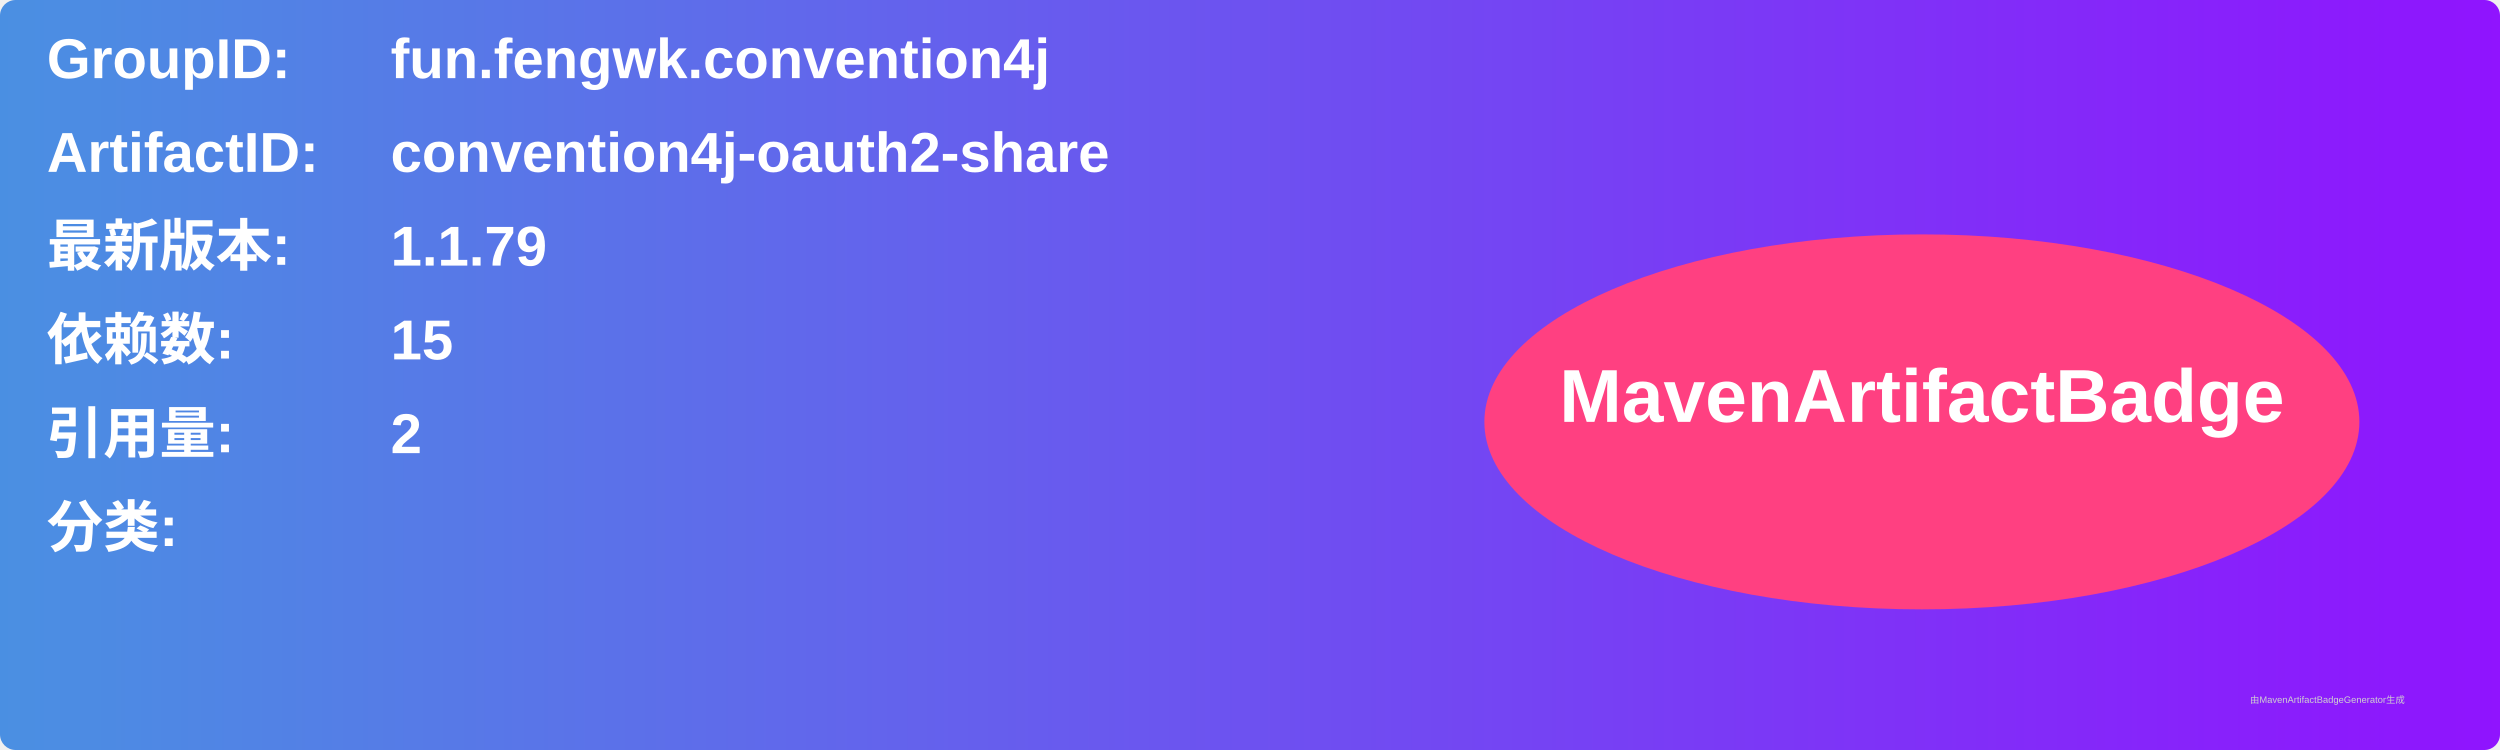
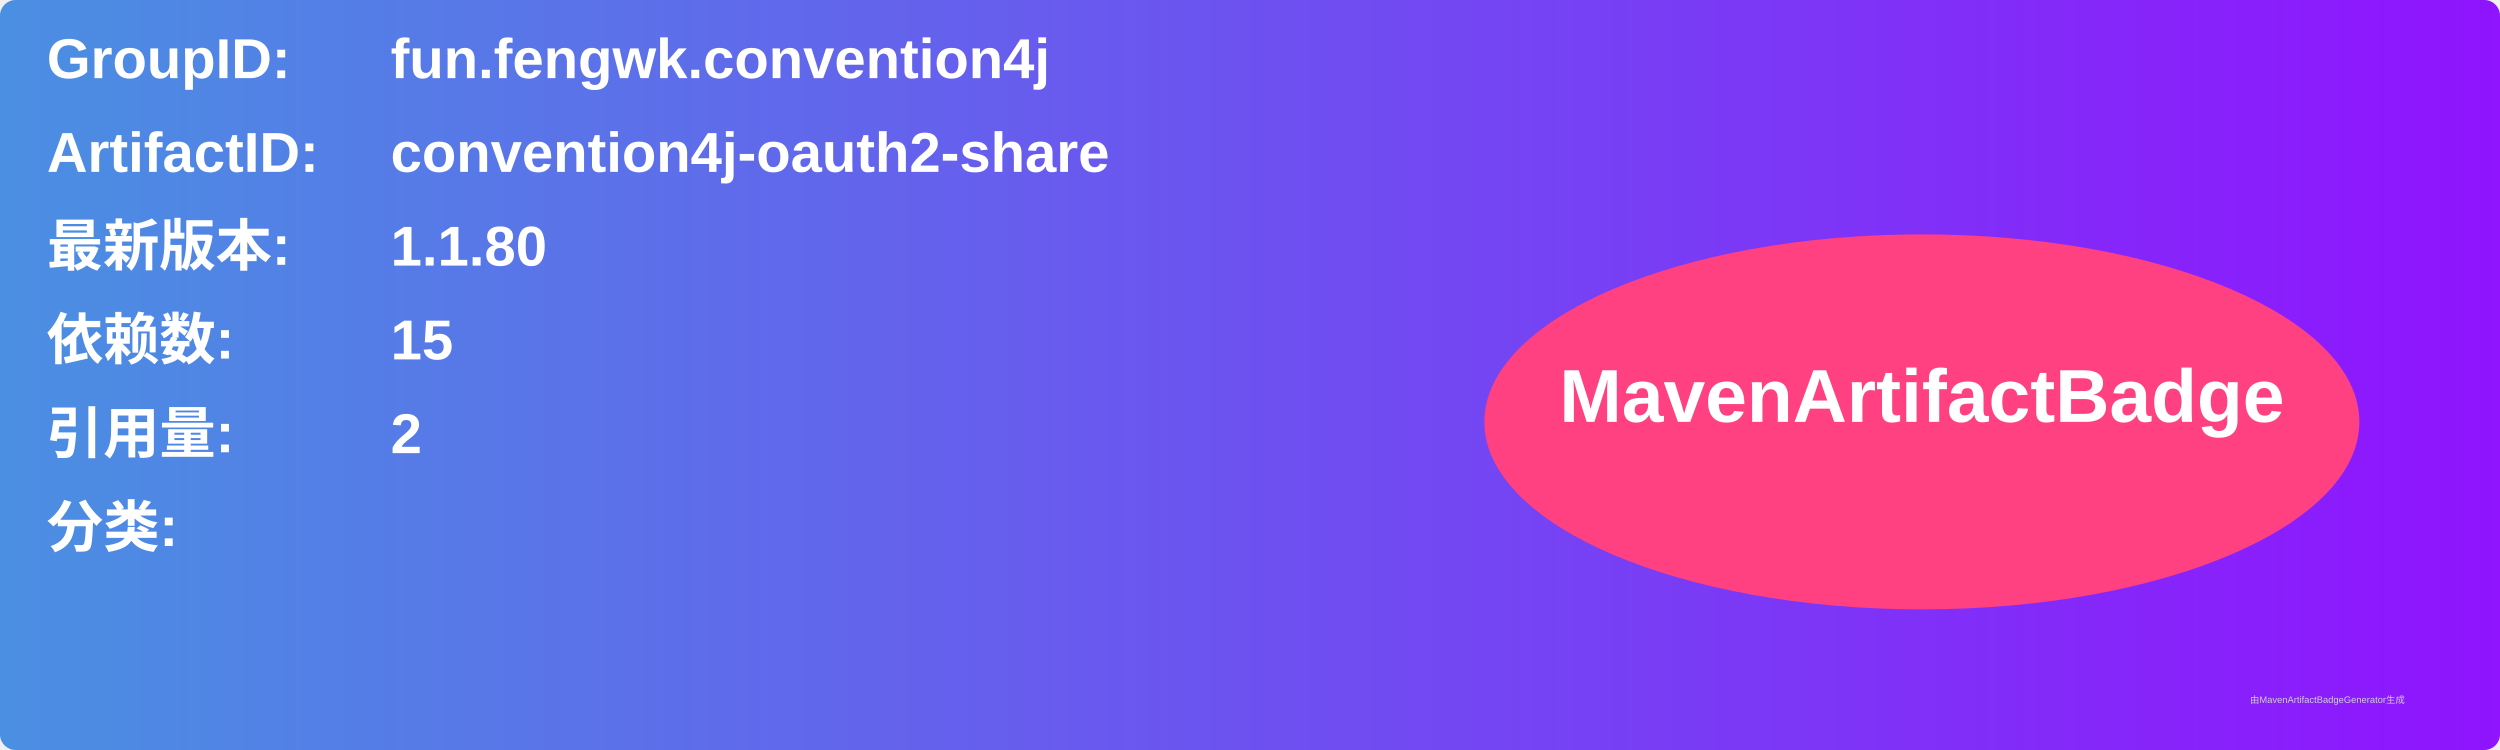
<svg xmlns="http://www.w3.org/2000/svg" width="800" height="240" viewBox="0 0 800 240">
  <linearGradient id="grad" x1="0%" y1="0%" x2="100%" y2="0%">
    <stop offset="0%" stop-color="#4a90e2" />
    <stop offset="100%" stop-color="#9013fe" />
  </linearGradient>
  <rect width="100%" height="100%" rx="5" ry="5" fill="url(#grad)" />
  <g transform="translate(15, 15)">
    <text x="0" y="10" font-family="Arial" font-size="18" fill="white" font-weight="bold" width="260">GroupID:</text>
    <text x="110" y="10" font-family="Arial" font-size="18" fill="white" font-weight="bold" width="460">fun.fengwk.convention4j</text>
    <text x="0" y="40" font-family="Arial" font-size="18" fill="white" font-weight="bold" width="260">ArtifactID:</text>
    <text x="110" y="40" font-family="Arial" font-size="18" fill="white" font-weight="bold" width="460">convention4j-oauth2-share</text>
    <text x="0" y="70" font-family="Arial" font-size="18" fill="white" font-weight="bold">最新版本:</text>
    <text x="110" y="70" font-family="Arial" font-size="18" fill="white" font-weight="bold">
-       <tspan font-weight="bold">1.1.79</tspan>
+       <tspan font-weight="bold">1.1.80</tspan>
    </text>
    <text x="0" y="100" font-family="Arial" font-size="18" fill="white" font-weight="bold">依赖数: </text>
    <text x="110" y="100" font-family="Arial" font-size="18" fill="white">
      <tspan font-weight="bold">15</tspan>
    </text>
    <text x="0" y="130" font-family="Arial" font-size="18" fill="white" font-weight="bold">引用量: </text>
    <text x="110" y="130" font-family="Arial" font-size="18" fill="white">
      <tspan font-weight="bold">2</tspan>
    </text>
    <text x="0" y="160" font-family="Arial" font-size="18" fill="white" font-weight="bold">分类:</text>
    <text x="10" y="190" font-family="Arial" font-size="10" fill="white">
      <tspan font-weight="bold" />
    </text>
    <ellipse cx="600" cy="120" rx="140" ry="60" fill="#ff4081" />
    <text x="600" y="120" text-anchor="middle" font-family="Arial" font-size="24" fill="white" font-weight="bold">MavenArtifactBadge</text>
  </g>
  <text x="720" y="225" font-family="Arial" font-size="3" fill="#d0d0d0">由MavenArtifactBadgeGenerator生成</text>
</svg>
